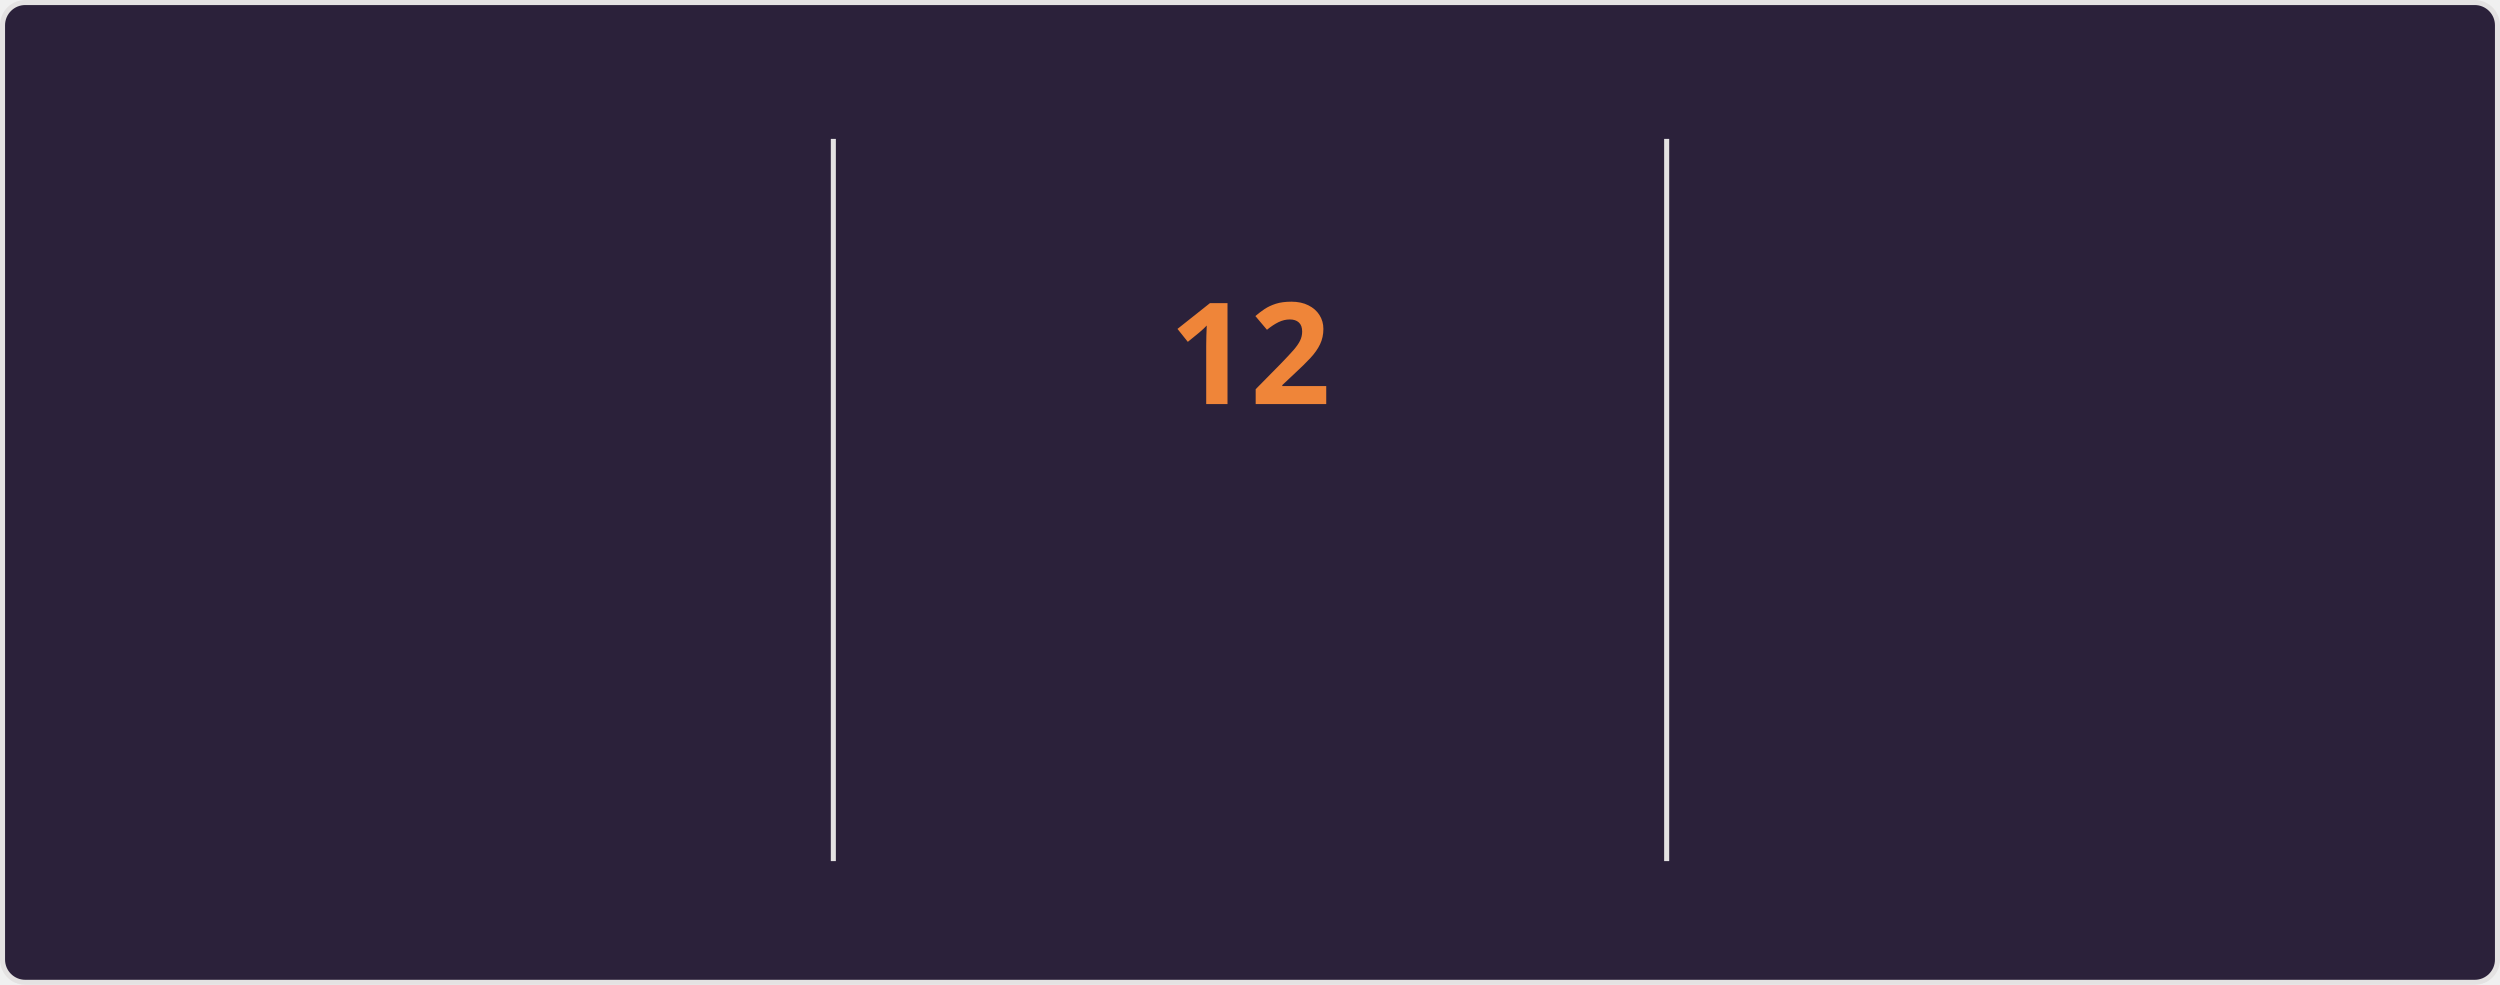
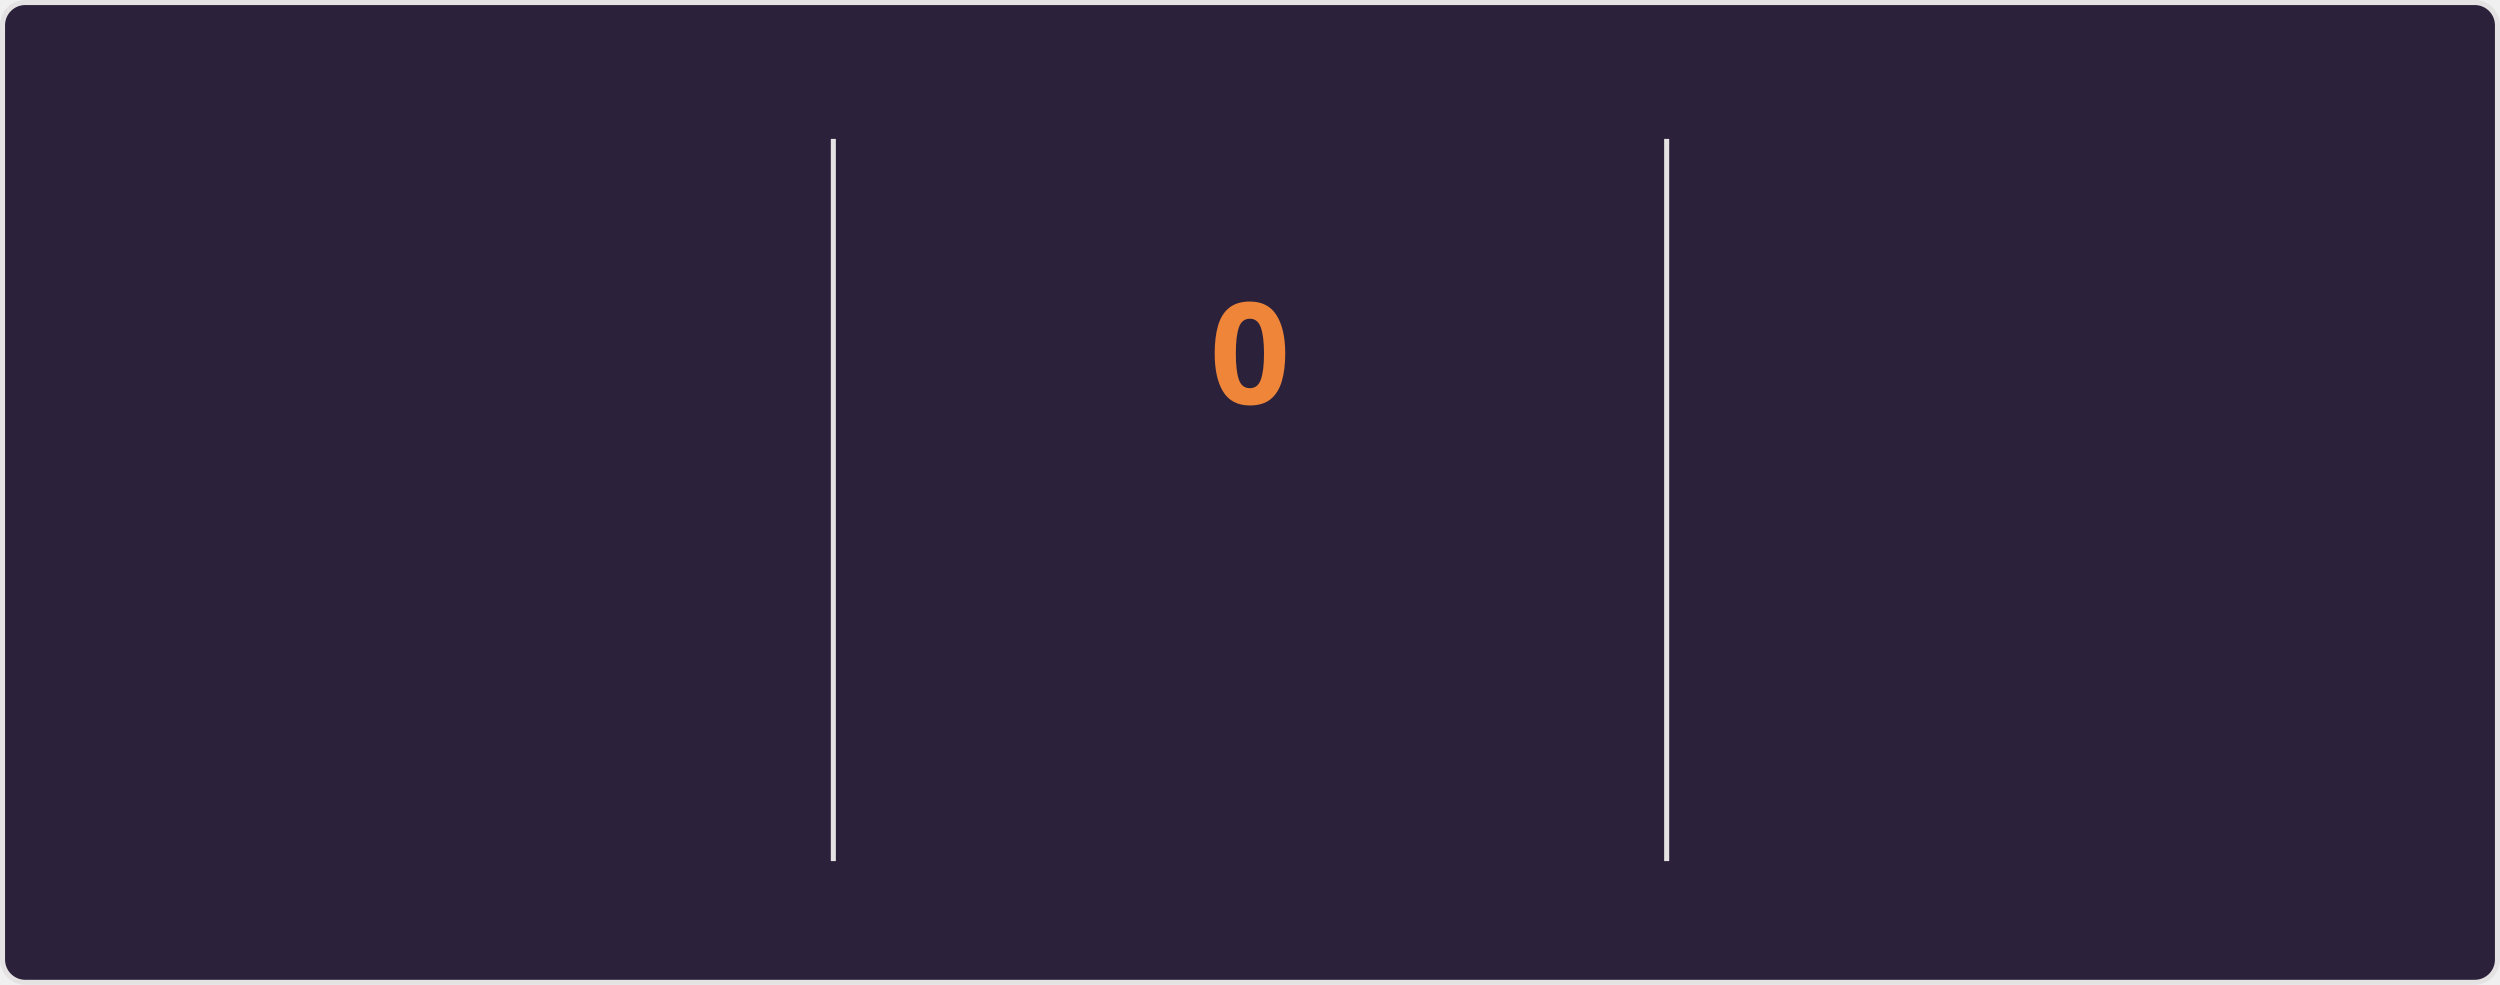
<svg xmlns="http://www.w3.org/2000/svg" style="isolation: isolate" viewBox="0 0 495 195" width="495px" height="195px" direction="ltr">
  <style>
    @keyframes currstreak {
      0% { font-size: 3px; opacity: 0.2; }
      80% { font-size: 34px; opacity: 1; }
      100% { font-size: 28px; opacity: 1; }
    }
    @keyframes fadein {
      0% { opacity: 0; }
      100% { opacity: 1; }
    }
    .big-number {
      font-family: "Segoe UI", Ubuntu, sans-serif;
      font-weight: 700;
      font-size: 28px;
      fill: #e2e9ec;
    }
    .label {
      font-family: "Segoe UI", Ubuntu, sans-serif;
      font-weight: 400;
      font-size: 14px;
      fill: #e2e9ec;
    }
    .range-text {
      font-family: "Segoe UI", Ubuntu, sans-serif;
      font-weight: 400;
      font-size: 12px;
      fill: #e2e9ec;
    }
    .current-streak-num {
      font-family: "Segoe UI", Ubuntu, sans-serif;
      font-weight: 700;
      font-size: 28px;
      fill: #ef8539;
    }</style>
  <defs>
    <clipPath id="outer_rectangle">
      <rect width="495" height="195" rx="4.5" />
    </clipPath>
    <mask id="mask_out_ring_behind_fire">
      <rect width="495" height="195" fill="white" />
      <ellipse id="mask-ellipse" cx="247.5" cy="32" rx="13" ry="18" fill="black" />
    </mask>
  </defs>
  <g clip-path="url(#outer_rectangle)">
    <g style="isolation: isolate">
      <rect fill="#2b213a" rx="4.5" x="0.5" y="0.5" width="494" height="194" stroke="#e4e2e2" />
    </g>
    <g style="isolation: isolate">
      <line x1="165" y1="28" x2="165" y2="170" vector-effect="non-scaling-stroke" stroke-width="1" stroke="#e4e2e2" stroke-linejoin="miter" stroke-linecap="square" stroke-miterlimit="3" />
      <line x1="330" y1="28" x2="330" y2="170" vector-effect="non-scaling-stroke" stroke-width="1" stroke="#e4e2e2" stroke-linejoin="miter" stroke-linecap="square" stroke-miterlimit="3" />
    </g>
    <g style="isolation: isolate">
      <g transform="translate(82.5, 48)">
        <text x="0" y="32" stroke-width="0" text-anchor="middle" class="big-number" style="opacity: 0; animation: fadein 0.5s linear forwards 0.6s">
            3.8K
          </text>
      </g>
      <g transform="translate(82.5, 84)">
        <text x="0" y="32" stroke-width="0" text-anchor="middle" class="label" style="opacity: 0; animation: fadein 0.5s linear forwards 0.7s">
            Total Contributions
          </text>
      </g>
      <g transform="translate(82.5, 114)">
        <text x="0" y="32" stroke-width="0" text-anchor="middle" class="range-text" style="opacity: 0; animation: fadein 0.5s linear forwards 0.8s">
            Sep 28 - Present
          </text>
      </g>
    </g>
    <g style="isolation: isolate">
      <g mask="url(#mask_out_ring_behind_fire)">
        <circle cx="247.5" cy="71" r="40" fill="none" stroke="#e2e9ec" stroke-width="5" style="opacity: 0; animation: fadein 0.5s linear forwards 0.4s" />
      </g>
      <g transform="translate(247.5, 19.5)" stroke-opacity="0" style="opacity: 0; animation: fadein 0.5s linear forwards 0.6s">
        <path d="M -12 -0.5 L 15 -0.5 L 15 23.5 L -12 23.5 L -12 -0.5 Z" fill="none" />
        <path d="M 1.5 0.67 C 1.5 0.67 2.24 3.32 2.24 5.47 C 2.24 7.53 0.89 9.2 -1.17 9.2 C -3.23 9.2 -4.79 7.53 -4.79 5.47 L -4.76 5.11 C -6.78 7.51 -8 10.62 -8 13.99 C -8 18.41 -4.42 22 0 22 C 4.42 22 8 18.41 8 13.99 C 8 8.6 5.41 3.79 1.5 0.67 Z M -0.29 19 C -2.07 19 -3.51 17.6 -3.51 15.86 C -3.51 14.24 -2.46 13.1 -0.7 12.74 C 1.07 12.38 2.9 11.53 3.92 10.16 C 4.31 11.45 4.51 12.81 4.51 14.2 C 4.51 16.85 2.36 19 -0.29 19 Z" fill="#e2e9ec" stroke-opacity="0" />
      </g>
      <g transform="translate(247.5, 48)">
        <text x="0" y="32" stroke-width="0" text-anchor="middle" class="current-streak-num" style="animation: currstreak 0.6s linear forwards">
-             12
+             0
          </text>
      </g>
      <g transform="translate(247.5, 108)">
        <text x="0" y="32" stroke-width="0" text-anchor="middle" class="label" style="opacity: 0; animation: fadein 0.5s linear forwards 0.9s">
            Current Streak
          </text>
      </g>
      <g transform="translate(247.5, 145)">
        <text x="0" y="21" stroke-width="0" text-anchor="middle" class="range-text" style="opacity: 0; animation: fadein 0.5s linear forwards 0.9s">
-             Sep 16 - Sep 27
+             0 days
          </text>
      </g>
    </g>
    <g style="isolation: isolate">
      <g transform="translate(412.5, 48)">
        <text x="0" y="32" stroke-width="0" text-anchor="middle" class="big-number" style="opacity: 0; animation: fadein 0.5s linear forwards 1.2s">
            35
          </text>
      </g>
      <g transform="translate(412.5, 84)">
        <text x="0" y="32" stroke-width="0" text-anchor="middle" class="label" style="opacity: 0; animation: fadein 0.5s linear forwards 1.3s">
            Longest Streak
          </text>
      </g>
      <g transform="translate(412.5, 114)">
        <text x="0" y="32" stroke-width="0" text-anchor="middle" class="range-text" style="opacity: 0; animation: fadein 0.5s linear forwards 1.4s">
            Jul 19 - Aug 22
          </text>
      </g>
    </g>
  </g>
</svg>
